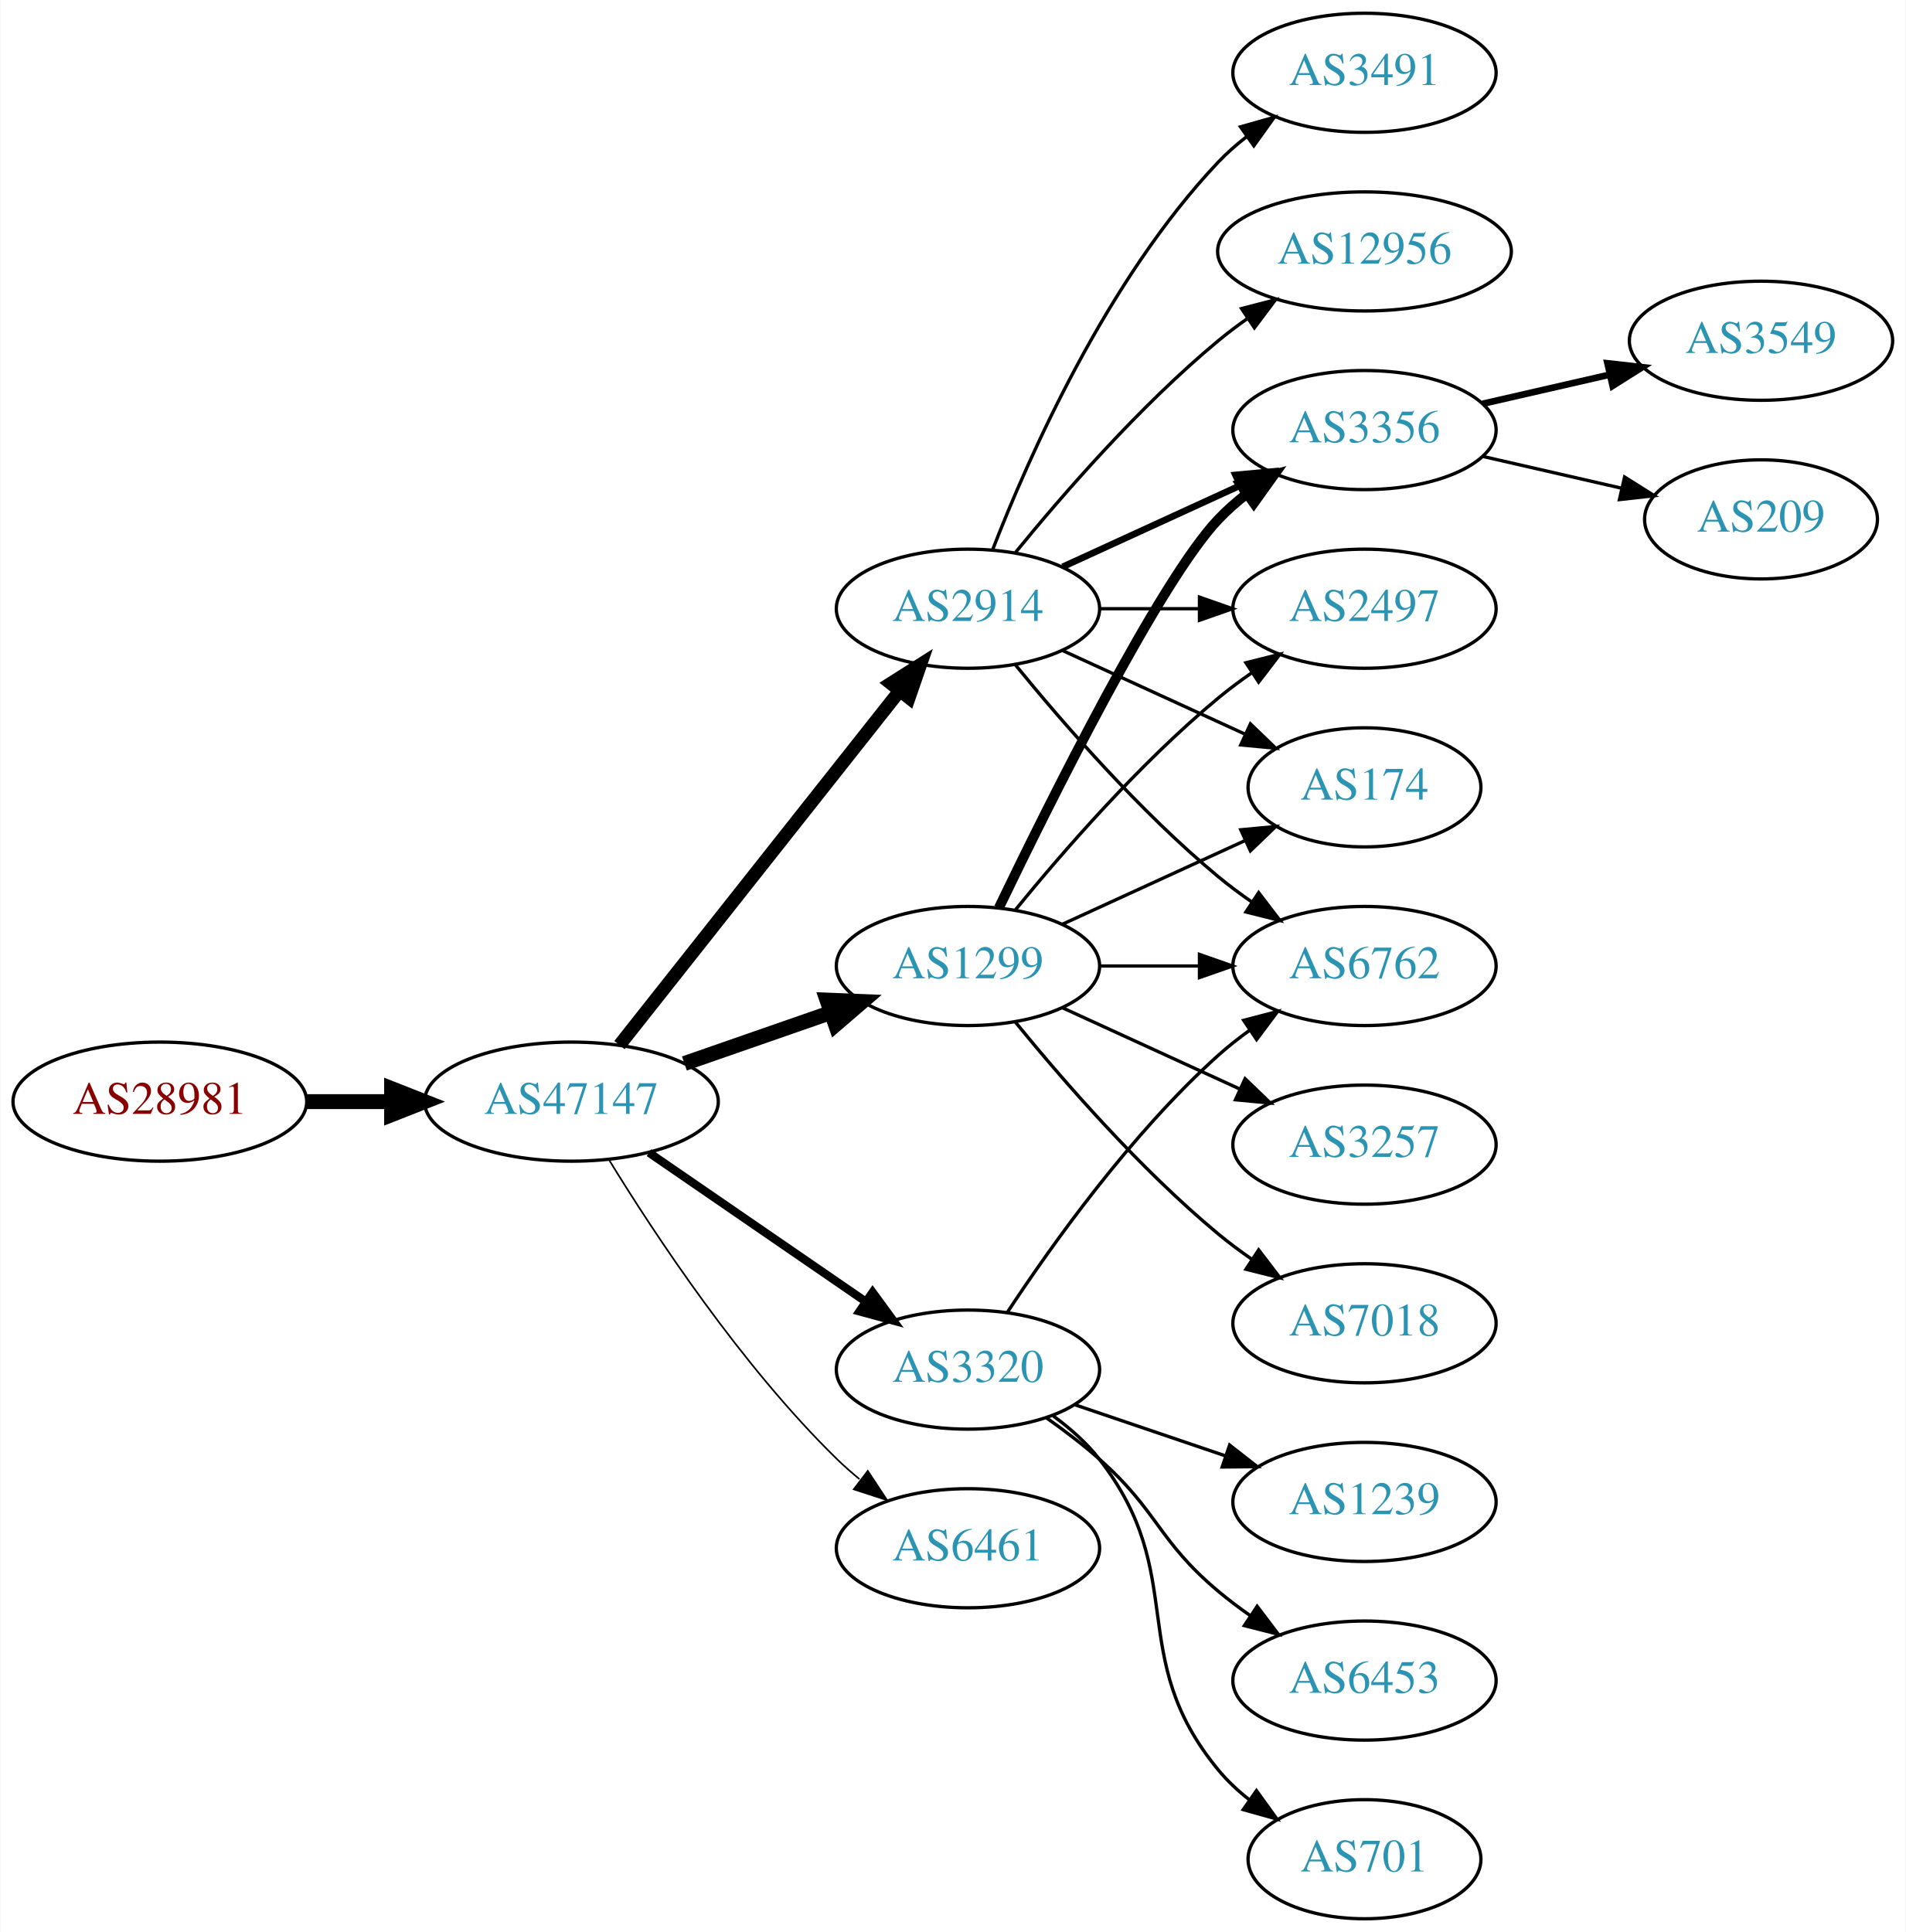
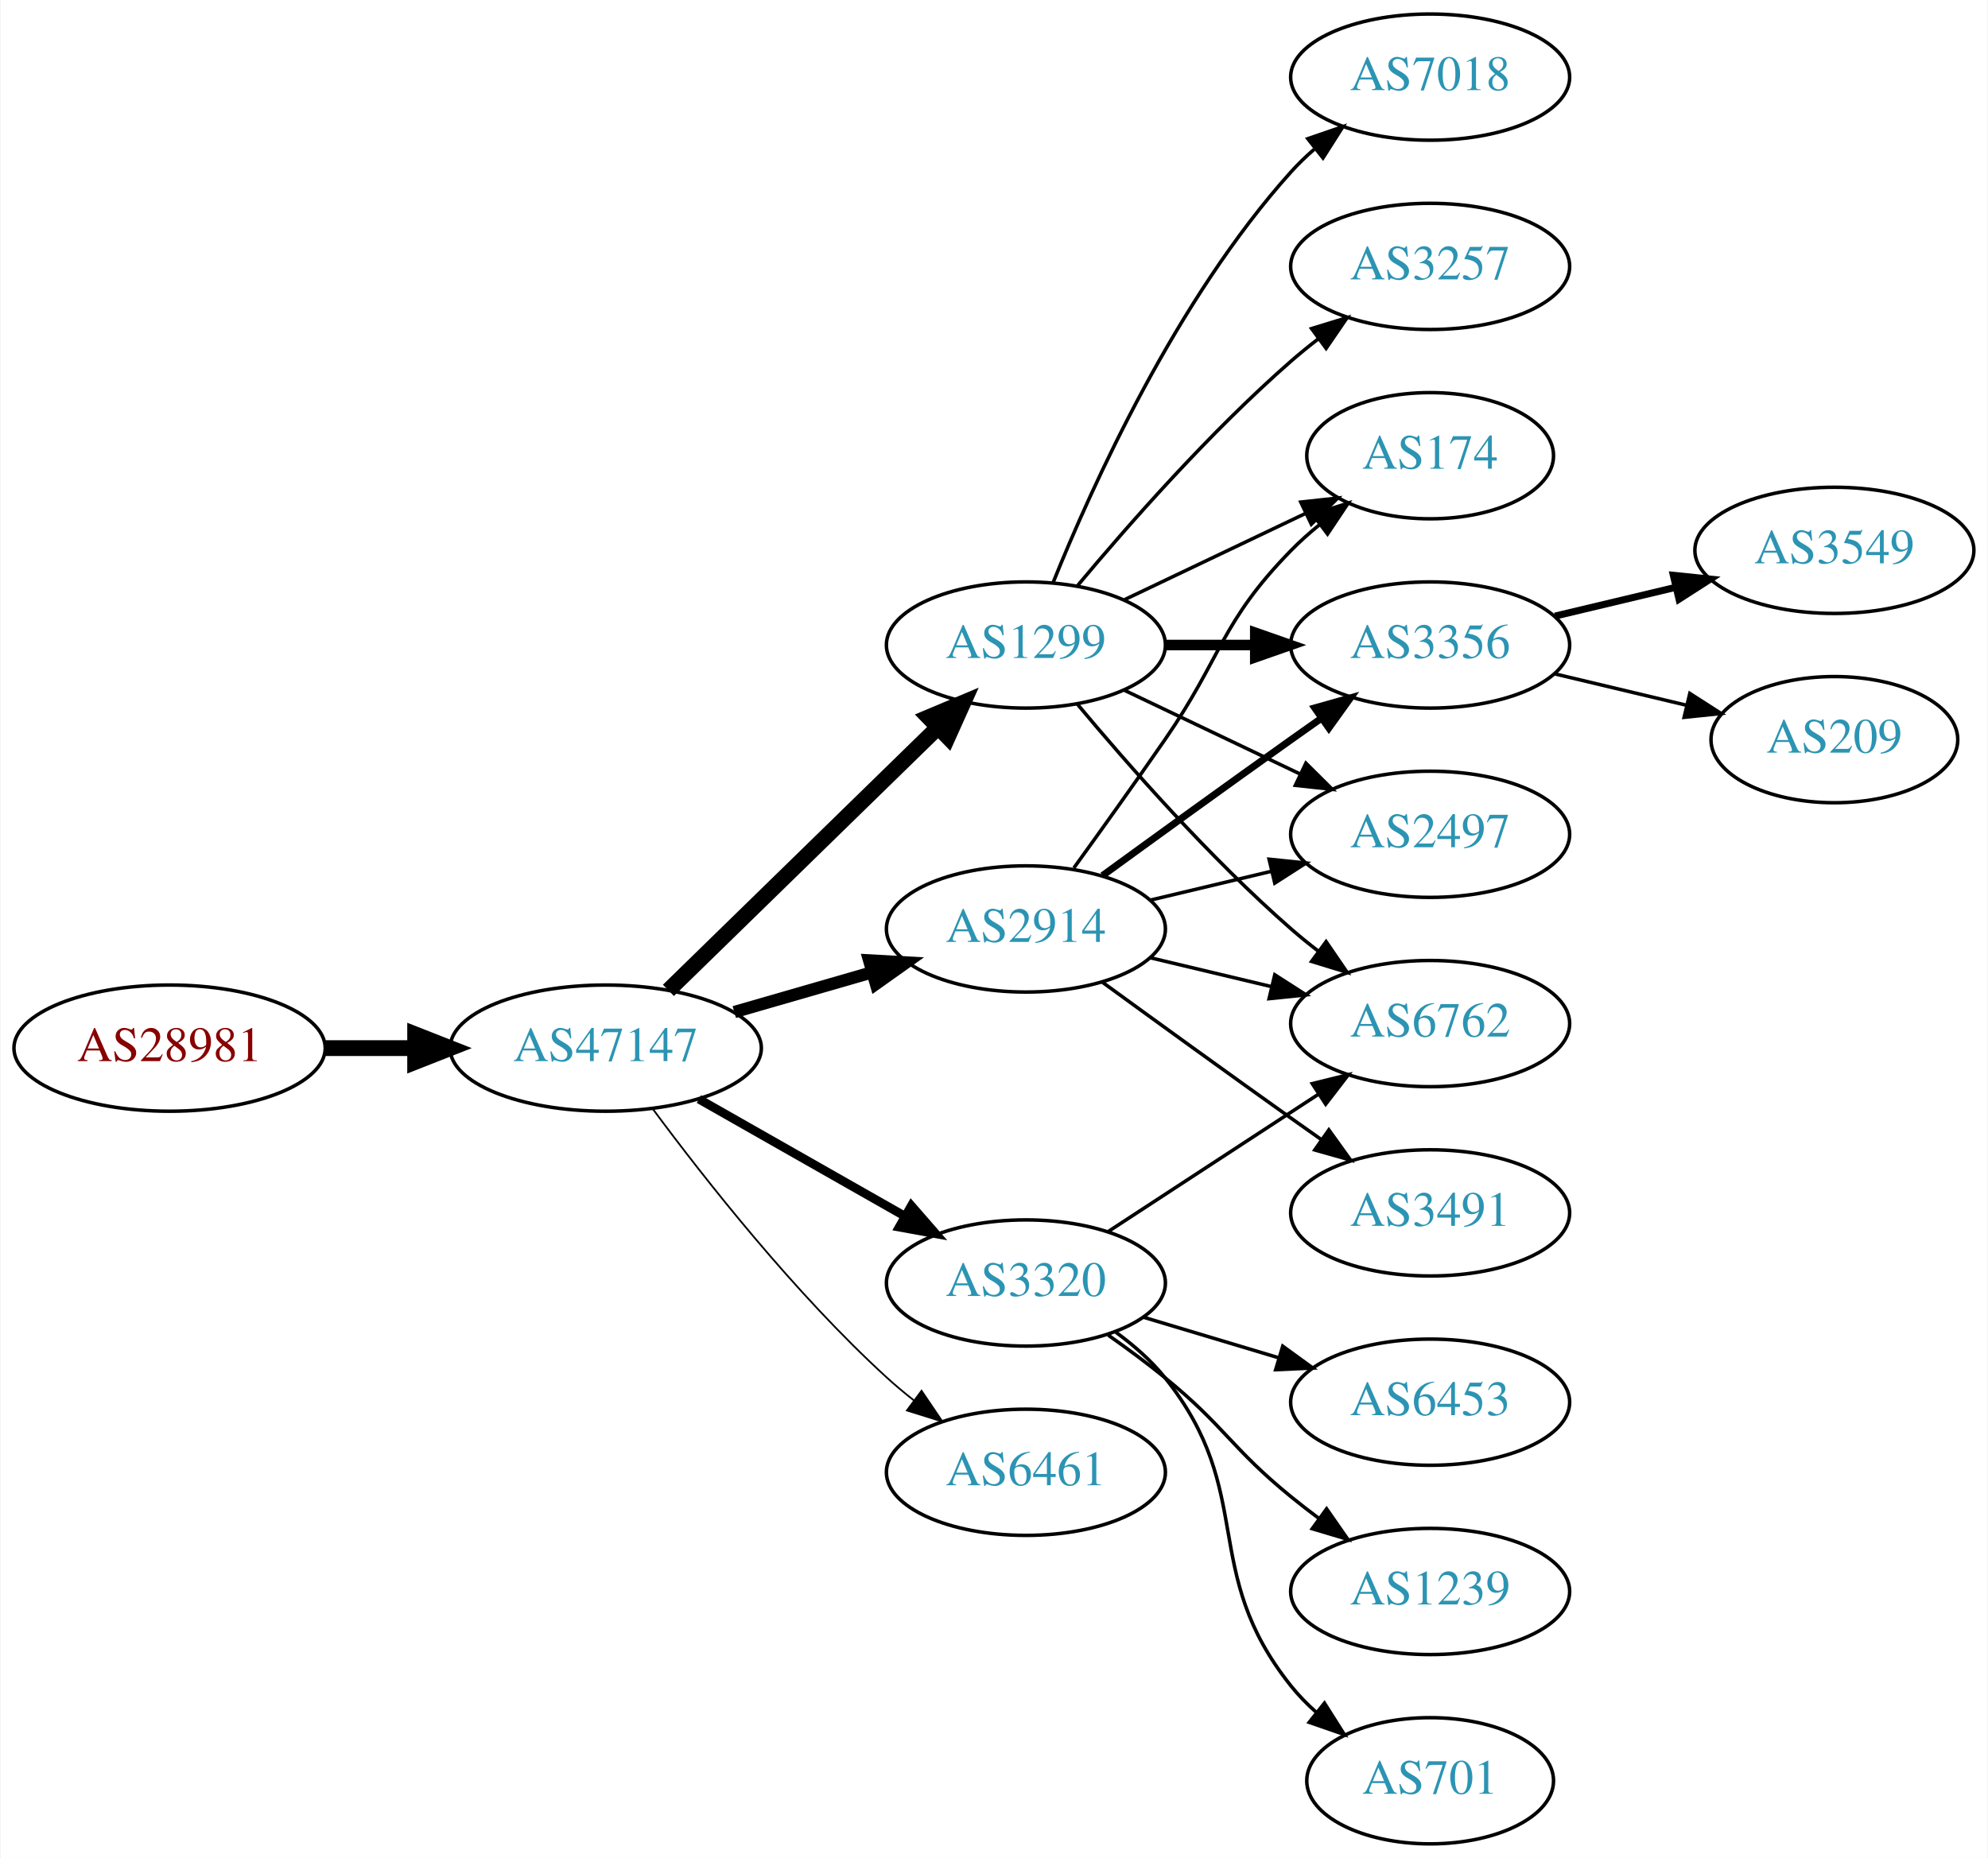
- <svg xmlns="http://www.w3.org/2000/svg" xmlns:xlink="http://www.w3.org/1999/xlink" width="576pt" height="584pt" viewBox="0.00 0.00 575.76 584.00">
-   <g id="graph0" class="graph" transform="scale(1 1) rotate(0) translate(4 580)">
-     <polygon fill="white" stroke="none" points="-4,4 -4,-580 571.762,-580 571.762,4 -4,4" />
+ <svg xmlns="http://www.w3.org/2000/svg" xmlns:xlink="http://www.w3.org/1999/xlink" width="567pt" height="530pt" viewBox="0.00 0.00 566.66 530.00">
+   <g id="graph0" class="graph" transform="scale(1 1) rotate(0) translate(4 526)">
+     <polygon fill="white" stroke="none" points="-4,4 -4,-526 562.663,-526 562.663,4 -4,4" />
    <g id="node1" class="node">
      <g id="a_node1">
        <a xlink:href="/asn/28981" xlink:title="AS28981 ~ Styria Media IT [AT]">
-           <ellipse fill="#ffffff" stroke="black" cx="44.196" cy="-247" rx="44.393" ry="18" />
-           <text text-anchor="middle" x="44.196" y="-243.3" font-family="Times,serif" font-size="14.00" fill="#880000">AS28981</text>
+           <ellipse fill="#ffffff" stroke="black" cx="44.196" cy="-227" rx="44.393" ry="18" />
+           <text text-anchor="middle" x="44.196" y="-223.3" font-family="Times,serif" font-size="14.00" fill="#880000">AS28981</text>
        </a>
      </g>
    </g>
    <g id="node2" class="node">
      <g id="a_node2">
        <a xlink:href="/asn/47147" xlink:title="AS47147 ~ ANEXIA Internetdienstleistungs GmbH [AT]">
-           <ellipse fill="#ffffff" stroke="black" cx="168.588" cy="-247" rx="44.393" ry="18" />
-           <text text-anchor="middle" x="168.588" y="-243.3" font-family="Times,serif" font-size="14.00" fill="#2c94b3">AS47147</text>
+           <ellipse fill="#ffffff" stroke="black" cx="168.588" cy="-227" rx="44.393" ry="18" />
+           <text text-anchor="middle" x="168.588" y="-223.3" font-family="Times,serif" font-size="14.00" fill="#2c94b3">AS47147</text>
        </a>
      </g>
    </g>
    <g id="edge1" class="edge">
-       <path fill="none" stroke="black" stroke-width="4.5" d="M88.692,-247C96.898,-247 105.569,-247 114.041,-247" />
-       <polygon fill="black" stroke="black" stroke-width="4.5" points="114.233,-250.938 124.233,-247 114.233,-243.063 114.233,-250.938" />
+       <path fill="none" stroke="black" stroke-width="4.5" d="M88.692,-227C96.898,-227 105.569,-227 114.041,-227" />
+       <polygon fill="black" stroke="black" stroke-width="4.5" points="114.233,-230.938 124.233,-227 114.233,-223.063 114.233,-230.938" />
    </g>
    <g id="node3" class="node">
      <g id="a_node3">
        <a xlink:href="/asn/1299" xlink:title="AS1299 ~ Telia Carrier [EU]">
-           <ellipse fill="#ffffff" stroke="black" cx="288.431" cy="-288" rx="39.794" ry="18" />
-           <text text-anchor="middle" x="288.431" y="-284.3" font-family="Times,serif" font-size="14.00" fill="#2c94b3">AS1299</text>
+           <ellipse fill="#ffffff" stroke="black" cx="288.431" cy="-342" rx="39.794" ry="18" />
+           <text text-anchor="middle" x="288.431" y="-338.3" font-family="Times,serif" font-size="14.00" fill="#2c94b3">AS1299</text>
        </a>
      </g>
    </g>
    <g id="edge2" class="edge">
-       <path fill="none" stroke="black" stroke-width="4.5" d="M202.728,-258.53C216.445,-263.302 232.484,-268.883 246.894,-273.896" />
-       <polygon fill="black" stroke="black" stroke-width="4.5" points="245.822,-277.692 256.56,-277.26 248.41,-270.255 245.822,-277.692" />
+       <path fill="none" stroke="black" stroke-width="4.5" d="M186.472,-243.477C206.599,-263.118 240.38,-296.084 263.269,-318.421" />
+       <polygon fill="black" stroke="black" stroke-width="4.5" points="260.671,-321.388 270.578,-325.554 266.171,-315.752 260.671,-321.388" />
    </g>
    <g id="node4" class="node">
      <g id="a_node4">
-         <a xlink:href="/asn/3320" xlink:title="AS3320 ~ DTAG [DE]">
-           <ellipse fill="#ffffff" stroke="black" cx="288.431" cy="-166" rx="39.794" ry="18" />
-           <text text-anchor="middle" x="288.431" y="-162.3" font-family="Times,serif" font-size="14.00" fill="#2c94b3">AS3320</text>
+         <a xlink:href="/asn/2914" xlink:title="AS2914 ~ NTT America, Inc. [US]">
+           <ellipse fill="#ffffff" stroke="black" cx="288.431" cy="-261" rx="39.794" ry="18" />
+           <text text-anchor="middle" x="288.431" y="-257.3" font-family="Times,serif" font-size="14.00" fill="#2c94b3">AS2914</text>
        </a>
      </g>
    </g>
    <g id="edge3" class="edge">
-       <path fill="none" stroke="black" stroke-width="2.5" d="M192.031,-231.574C210.612,-218.802 237.173,-200.545 257.553,-186.537" />
-       <polygon fill="black" stroke="black" stroke-width="2.5" points="259.609,-189.371 265.867,-180.822 255.643,-183.602 259.609,-189.371" />
+       <path fill="none" stroke="black" stroke-width="3.5" d="M205.265,-237.293C217.681,-240.876 231.736,-244.931 244.667,-248.662" />
+       <polygon fill="black" stroke="black" stroke-width="3.5" points="243.712,-252.029 254.29,-251.438 245.652,-245.303 243.712,-252.029" />
    </g>
    <g id="node5" class="node">
      <g id="a_node5">
-         <a xlink:href="/asn/6461" xlink:title="AS6461 ~ Zayo Bandwidth [US]">
-           <ellipse fill="#ffffff" stroke="black" cx="288.431" cy="-112" rx="39.794" ry="18" />
-           <text text-anchor="middle" x="288.431" y="-108.3" font-family="Times,serif" font-size="14.00" fill="#2c94b3">AS6461</text>
+         <a xlink:href="/asn/3320" xlink:title="AS3320 ~ DTAG [DE]">
+           <ellipse fill="#ffffff" stroke="black" cx="288.431" cy="-160" rx="39.794" ry="18" />
+           <text text-anchor="middle" x="288.431" y="-156.3" font-family="Times,serif" font-size="14.00" fill="#2c94b3">AS3320</text>
        </a>
      </g>
    </g>
    <g id="edge4" class="edge">
-       <path fill="none" stroke="black" stroke-width="0.5" d="M179.854,-229.56C193.662,-207.009 219.851,-167.278 248.784,-139 250.924,-136.908 253.242,-134.863 255.642,-132.894" />
-       <polygon fill="black" stroke="black" stroke-width="0.5" points="258.152,-135.382 263.983,-126.536 253.908,-129.815 258.152,-135.382" />
+       <path fill="none" stroke="black" stroke-width="2.5" d="M195.158,-212.462C212.378,-202.672 235.263,-189.66 253.934,-179.045" />
+       <polygon fill="black" stroke="black" stroke-width="2.5" points="255.755,-182.036 262.718,-174.05 252.295,-175.95 255.755,-182.036" />
    </g>
    <g id="node6" class="node">
      <g id="a_node6">
-         <a xlink:href="/asn/2914" xlink:title="AS2914 ~ NTT America, Inc. [US]">
-           <ellipse fill="#ffffff" stroke="black" cx="288.431" cy="-396" rx="39.794" ry="18" />
-           <text text-anchor="middle" x="288.431" y="-392.3" font-family="Times,serif" font-size="14.00" fill="#2c94b3">AS2914</text>
+         <a xlink:href="/asn/6461" xlink:title="AS6461 ~ Zayo Bandwidth [US]">
+           <ellipse fill="#ffffff" stroke="black" cx="288.431" cy="-106" rx="39.794" ry="18" />
+           <text text-anchor="middle" x="288.431" y="-102.3" font-family="Times,serif" font-size="14.00" fill="#2c94b3">AS6461</text>
        </a>
      </g>
    </g>
    <g id="edge5" class="edge">
-       <path fill="none" stroke="black" stroke-width="4" d="M183.106,-264.092C203.884,-290.364 243.775,-340.802 267.757,-371.125" />
-       <polygon fill="black" stroke="black" stroke-width="4" points="265.122,-373.435 274.07,-379.107 270.612,-369.093 265.122,-373.435" />
+       <path fill="none" stroke="black" stroke-width="0.5" d="M182.109,-209.531C196.788,-189.714 222.473,-157.036 248.784,-133 251.201,-130.792 253.807,-128.615 256.482,-126.512" />
+       <polygon fill="black" stroke="black" stroke-width="0.5" points="258.665,-129.251 264.603,-120.476 254.489,-123.633 258.665,-129.251" />
    </g>
    <g id="node7" class="node">
      <g id="a_node7">
-         <a xlink:href="/asn/3356" xlink:title="AS3356 ~ Level 3 Parent, LLC [US]">
-           <ellipse fill="#ffffff" stroke="black" cx="408.273" cy="-450" rx="39.794" ry="18" />
-           <text text-anchor="middle" x="408.273" y="-446.3" font-family="Times,serif" font-size="14.00" fill="#2c94b3">AS3356</text>
+         <a xlink:href="/asn/174" xlink:title="AS174 ~ Cogent Communications [US]">
+           <ellipse fill="#ffffff" stroke="black" cx="403.724" cy="-396" rx="35.194" ry="18" />
+           <text text-anchor="middle" x="403.724" y="-392.3" font-family="Times,serif" font-size="14.00" fill="#2c94b3">AS174</text>
        </a>
      </g>
    </g>
    <g id="edge6" class="edge">
-       <path fill="none" stroke="black" stroke-width="3" d="M297.778,-305.595C313.245,-337.732 346.39,-404.34 364.077,-423 366.663,-425.728 369.581,-428.294 372.649,-430.677" />
-       <polygon fill="black" stroke="black" stroke-width="3" points="370.803,-433.658 380.997,-436.543 374.827,-427.93 370.803,-433.658" />
+       <path fill="none" stroke="black" d="M316.567,-354.934C331.999,-362.29 351.485,-371.577 368.02,-379.459" />
+       <polygon fill="black" stroke="black" points="366.828,-382.768 377.361,-383.911 369.84,-376.449 366.828,-382.768" />
    </g>
    <g id="node8" class="node">
      <g id="a_node8">
-         <a xlink:href="/asn/2497" xlink:title="AS2497 ~ Internet Initiative Japan Inc. [JP]">
-           <ellipse fill="#ffffff" stroke="black" cx="408.273" cy="-396" rx="39.794" ry="18" />
-           <text text-anchor="middle" x="408.273" y="-392.3" font-family="Times,serif" font-size="14.00" fill="#2c94b3">AS2497</text>
+         <a xlink:href="/asn/3356" xlink:title="AS3356 ~ Level 3 Parent, LLC [US]">
+           <ellipse fill="#ffffff" stroke="black" cx="403.724" cy="-342" rx="39.794" ry="18" />
+           <text text-anchor="middle" x="403.724" y="-338.3" font-family="Times,serif" font-size="14.00" fill="#2c94b3">AS3356</text>
        </a>
      </g>
    </g>
    <g id="edge7" class="edge">
-       <path fill="none" stroke="black" d="M302.85,-305.065C316.964,-322.375 340.379,-349.345 364.077,-369 367.294,-371.668 370.794,-374.27 374.365,-376.741" />
-       <polygon fill="black" stroke="black" points="372.442,-379.666 382.721,-382.236 376.288,-373.817 372.442,-379.666" />
+       <path fill="none" stroke="black" stroke-width="3" d="M328.103,-342C336.306,-342 345.07,-342 353.602,-342" />
+       <polygon fill="black" stroke="black" stroke-width="3" points="353.841,-345.5 363.841,-342 353.841,-338.5 353.841,-345.5" />
    </g>
    <g id="node9" class="node">
      <g id="a_node9">
-         <a xlink:href="/asn/174" xlink:title="AS174 ~ Cogent Communications [US]">
-           <ellipse fill="#ffffff" stroke="black" cx="408.273" cy="-342" rx="35.194" ry="18" />
-           <text text-anchor="middle" x="408.273" y="-338.3" font-family="Times,serif" font-size="14.00" fill="#2c94b3">AS174</text>
+         <a xlink:href="/asn/2497" xlink:title="AS2497 ~ Internet Initiative Japan Inc. [JP]">
+           <ellipse fill="#ffffff" stroke="black" cx="403.724" cy="-288" rx="39.794" ry="18" />
+           <text text-anchor="middle" x="403.724" y="-284.3" font-family="Times,serif" font-size="14.00" fill="#2c94b3">AS2497</text>
        </a>
      </g>
    </g>
    <g id="edge8" class="edge">
-       <path fill="none" stroke="black" d="M317.06,-300.661C333.476,-308.183 354.457,-317.798 372.054,-325.861" />
-       <polygon fill="black" stroke="black" points="370.883,-329.174 381.432,-330.158 373.799,-322.811 370.883,-329.174" />
+       <path fill="none" stroke="black" d="M316.567,-329.066C331.561,-321.919 350.382,-312.948 366.605,-305.215" />
+       <polygon fill="black" stroke="black" points="368.288,-308.291 375.809,-300.829 365.276,-301.972 368.288,-308.291" />
    </g>
    <g id="node10" class="node">
      <g id="a_node10">
-         <a xlink:href="/asn/3257" xlink:title="AS3257 ~ GTT [DE]">
-           <ellipse fill="#ffffff" stroke="black" cx="408.273" cy="-234" rx="39.794" ry="18" />
-           <text text-anchor="middle" x="408.273" y="-230.3" font-family="Times,serif" font-size="14.00" fill="#2c94b3">AS3257</text>
+         <a xlink:href="/asn/7018" xlink:title="AS7018 ~ AT&amp;T Services, Inc. [US]">
+           <ellipse fill="#ffffff" stroke="black" cx="403.724" cy="-504" rx="39.794" ry="18" />
+           <text text-anchor="middle" x="403.724" y="-500.3" font-family="Times,serif" font-size="14.00" fill="#2c94b3">AS7018</text>
        </a>
      </g>
    </g>
    <g id="edge9" class="edge">
-       <path fill="none" stroke="black" d="M317.06,-275.339C333.017,-268.027 353.287,-258.739 370.57,-250.819" />
-       <polygon fill="black" stroke="black" points="372.185,-253.929 379.818,-246.581 369.269,-247.565 372.185,-253.929" />
+       <path fill="none" stroke="black" d="M296.179,-359.787C307.23,-387.243 331.283,-440.578 364.077,-477 366.08,-479.224 368.298,-481.363 370.631,-483.397" />
+       <polygon fill="black" stroke="black" points="368.829,-486.433 378.85,-489.873 373.161,-480.935 368.829,-486.433" />
    </g>
    <g id="node11" class="node">
      <g id="a_node11">
-         <a xlink:href="/asn/6762" xlink:title="AS6762 ~ TELECOM ITALIA SPARKLE S.p.A. [IT]">
-           <ellipse fill="#ffffff" stroke="black" cx="408.273" cy="-288" rx="39.794" ry="18" />
-           <text text-anchor="middle" x="408.273" y="-284.3" font-family="Times,serif" font-size="14.00" fill="#2c94b3">AS6762</text>
+         <a xlink:href="/asn/3257" xlink:title="AS3257 ~ GTT [DE]">
+           <ellipse fill="#ffffff" stroke="black" cx="403.724" cy="-450" rx="39.794" ry="18" />
+           <text text-anchor="middle" x="403.724" y="-446.3" font-family="Times,serif" font-size="14.00" fill="#2c94b3">AS3257</text>
        </a>
      </g>
    </g>
    <g id="edge10" class="edge">
-       <path fill="none" stroke="black" d="M328.343,-288C337.897,-288 348.246,-288 358.209,-288" />
-       <polygon fill="black" stroke="black" points="358.402,-291.5 368.402,-288 358.402,-284.5 358.402,-291.5" />
+       <path fill="none" stroke="black" d="M303.061,-358.817C317.343,-375.929 340.89,-402.745 364.077,-423 366.543,-425.154 369.182,-427.294 371.879,-429.372" />
+       <polygon fill="black" stroke="black" points="369.904,-432.264 380.033,-435.37 374.052,-426.625 369.904,-432.264" />
    </g>
    <g id="node12" class="node">
      <g id="a_node12">
-         <a xlink:href="/asn/7018" xlink:title="AS7018 ~ AT&amp;T Services, Inc. [US]">
-           <ellipse fill="#ffffff" stroke="black" cx="408.273" cy="-180" rx="39.794" ry="18" />
-           <text text-anchor="middle" x="408.273" y="-176.3" font-family="Times,serif" font-size="14.00" fill="#2c94b3">AS7018</text>
+         <a xlink:href="/asn/6762" xlink:title="AS6762 ~ TELECOM ITALIA SPARKLE S.p.A. [IT]">
+           <ellipse fill="#ffffff" stroke="black" cx="403.724" cy="-234" rx="39.794" ry="18" />
+           <text text-anchor="middle" x="403.724" y="-230.3" font-family="Times,serif" font-size="14.00" fill="#2c94b3">AS6762</text>
        </a>
      </g>
    </g>
    <g id="edge11" class="edge">
-       <path fill="none" stroke="black" d="M302.85,-270.935C316.964,-253.625 340.379,-226.655 364.077,-207 367.294,-204.332 370.794,-201.73 374.365,-199.259" />
-       <polygon fill="black" stroke="black" points="376.288,-202.183 382.721,-193.764 372.442,-196.334 376.288,-202.183" />
+       <path fill="none" stroke="black" d="M303.061,-325.183C317.343,-308.071 340.89,-281.255 364.077,-261 366.543,-258.846 369.182,-256.706 371.879,-254.628" />
+       <polygon fill="black" stroke="black" points="374.052,-257.375 380.033,-248.63 369.904,-251.736 374.052,-257.375" />
+     </g>
+     <g id="edge14" class="edge">
+       <path fill="none" stroke="black" d="M302.11,-278.406C309.725,-288.937 319.558,-302.67 328.077,-315 344.473,-338.731 343.905,-348.383 364.077,-369 366.556,-371.534 369.303,-373.983 372.156,-376.304" />
+       <polygon fill="black" stroke="black" points="370.247,-379.248 380.341,-382.468 374.458,-373.657 370.247,-379.248" />
+     </g>
+     <g id="edge12" class="edge">
+       <path fill="none" stroke="black" stroke-width="2" d="M310.279,-276.222C325.213,-287.091 345.827,-302.025 364.077,-315 366.898,-317.005 369.841,-319.085 372.789,-321.159" />
+       <polygon fill="black" stroke="black" stroke-width="2" points="370.816,-324.05 381.013,-326.926 374.835,-318.319 370.816,-324.05" />
+     </g>
+     <g id="edge16" class="edge">
+       <path fill="none" stroke="black" d="M324.038,-269.248C334.909,-271.838 347.064,-274.735 358.506,-277.462" />
+       <polygon fill="black" stroke="black" points="357.789,-280.889 368.328,-279.803 359.412,-274.08 357.789,-280.889" />
    </g>
    <g id="edge15" class="edge">
-       <path fill="none" stroke="black" d="M300.296,-183.252C313.619,-203.5 337.703,-237.315 364.077,-261 367.028,-263.65 370.27,-266.2 373.612,-268.604" />
-       <polygon fill="black" stroke="black" points="371.76,-271.576 382.012,-274.251 375.666,-265.767 371.76,-271.576" />
+       <path fill="none" stroke="black" d="M324.038,-252.752C334.909,-250.162 347.064,-247.265 358.506,-244.538" />
+       <polygon fill="black" stroke="black" points="359.412,-247.92 368.328,-242.197 357.789,-241.111 359.412,-247.92" />
    </g>
    <g id="node13" class="node">
      <g id="a_node13">
-         <a xlink:href="/asn/1239" xlink:title="AS1239 ~ Sprint [US]">
-           <ellipse fill="#ffffff" stroke="black" cx="408.273" cy="-126" rx="39.794" ry="18" />
-           <text text-anchor="middle" x="408.273" y="-122.3" font-family="Times,serif" font-size="14.00" fill="#2c94b3">AS1239</text>
-         </a>
-       </g>
-     </g>
-     <g id="edge12" class="edge">
-       <path fill="none" stroke="black" d="M320.701,-155.386C334.685,-150.639 351.355,-144.981 366.317,-139.902" />
-       <polygon fill="black" stroke="black" points="367.513,-143.192 375.857,-136.664 365.263,-136.564 367.513,-143.192" />
+         <a xlink:href="/asn/3491" xlink:title="AS3491 ~ PCCW Global, Inc. [US]">
+           <ellipse fill="#ffffff" stroke="black" cx="403.724" cy="-180" rx="39.794" ry="18" />
+           <text text-anchor="middle" x="403.724" y="-176.3" font-family="Times,serif" font-size="14.00" fill="#2c94b3">AS3491</text>
+         </a>
+       </g>
+     </g>
+     <g id="edge13" class="edge">
+       <path fill="none" stroke="black" d="M310.279,-245.778C325.213,-234.909 345.827,-219.975 364.077,-207 366.898,-204.995 369.841,-202.915 372.789,-200.841" />
+       <polygon fill="black" stroke="black" points="374.835,-203.681 381.013,-195.074 370.816,-197.95 374.835,-203.681" />
+     </g>
+     <g id="edge19" class="edge">
+       <path fill="none" stroke="black" d="M311.814,-174.62C328.96,-185.82 352.815,-201.401 371.787,-213.793" />
+       <polygon fill="black" stroke="black" points="370.101,-216.872 380.387,-219.41 373.929,-211.011 370.101,-216.872" />
    </g>
    <g id="node14" class="node">
      <g id="a_node14">
        <a xlink:href="/asn/6453" xlink:title="AS6453 ~ TATA COMMUNICATIONS (AMERICA) INC [US]">
-           <ellipse fill="#ffffff" stroke="black" cx="408.273" cy="-72" rx="39.794" ry="18" />
-           <text text-anchor="middle" x="408.273" y="-68.3" font-family="Times,serif" font-size="14.00" fill="#2c94b3">AS6453</text>
-         </a>
-       </g>
-     </g>
-     <g id="edge13" class="edge">
-       <path fill="none" stroke="black" d="M312.158,-151.411C317.558,-147.6 323.171,-143.337 328.077,-139 345.997,-123.159 345.758,-114.377 364.077,-99 367.115,-96.45 370.414,-93.965 373.789,-91.601" />
-       <polygon fill="black" stroke="black" points="375.832,-94.446 382.232,-86.002 371.963,-88.612 375.832,-94.446" />
+           <ellipse fill="#ffffff" stroke="black" cx="403.724" cy="-126" rx="39.794" ry="18" />
+           <text text-anchor="middle" x="403.724" y="-122.3" font-family="Times,serif" font-size="14.00" fill="#2c94b3">AS6453</text>
+         </a>
+       </g>
+     </g>
+     <g id="edge17" class="edge">
+       <path fill="none" stroke="black" d="M321.896,-150.257C333.866,-146.665 347.609,-142.54 360.327,-138.723" />
+       <polygon fill="black" stroke="black" points="361.682,-141.971 370.254,-135.744 359.67,-135.267 361.682,-141.971" />
    </g>
    <g id="node15" class="node">
      <g id="a_node15">
-         <a xlink:href="/asn/701" xlink:title="AS701 ~ UUNET [US]">
-           <ellipse fill="#ffffff" stroke="black" cx="408.273" cy="-18" rx="35.194" ry="18" />
-           <text text-anchor="middle" x="408.273" y="-14.3" font-family="Times,serif" font-size="14.00" fill="#2c94b3">AS701</text>
-         </a>
-       </g>
-     </g>
-     <g id="edge14" class="edge">
-       <path fill="none" stroke="black" d="M314.2,-151.995C319.285,-148.272 324.247,-143.901 328.077,-139 355.625,-103.751 335.637,-79.533 364.077,-45 366.797,-41.698 370.031,-38.679 373.489,-35.955" />
-       <polygon fill="black" stroke="black" points="375.625,-38.732 381.823,-30.139 371.619,-32.992 375.625,-38.732" />
+         <a xlink:href="/asn/1239" xlink:title="AS1239 ~ Sprint [US]">
+           <ellipse fill="#ffffff" stroke="black" cx="403.724" cy="-72" rx="39.794" ry="18" />
+           <text text-anchor="middle" x="403.724" y="-68.3" font-family="Times,serif" font-size="14.00" fill="#2c94b3">AS1239</text>
+         </a>
+       </g>
    </g>
    <g id="edge18" class="edge">
-       <path fill="none" stroke="black" stroke-width="2" d="M317.06,-408.661C333.017,-415.973 353.287,-425.261 370.57,-433.181" />
-       <polygon fill="black" stroke="black" stroke-width="2" points="369.269,-436.435 379.818,-437.419 372.185,-430.071 369.269,-436.435" />
-     </g>
-     <g id="edge19" class="edge">
-       <path fill="none" stroke="black" d="M328.343,-396C337.897,-396 348.246,-396 358.209,-396" />
-       <polygon fill="black" stroke="black" points="358.402,-399.5 368.402,-396 358.402,-392.5 358.402,-399.5" />
-     </g>
-     <g id="edge17" class="edge">
-       <path fill="none" stroke="black" d="M317.06,-383.339C333.476,-375.817 354.457,-366.202 372.054,-358.139" />
-       <polygon fill="black" stroke="black" points="373.799,-361.189 381.432,-353.842 370.883,-354.826 373.799,-361.189" />
-     </g>
-     <g id="edge21" class="edge">
-       <path fill="none" stroke="black" d="M302.85,-378.935C316.964,-361.625 340.379,-334.655 364.077,-315 367.294,-312.332 370.794,-309.73 374.365,-307.259" />
-       <polygon fill="black" stroke="black" points="376.288,-310.183 382.721,-301.764 372.442,-304.334 376.288,-310.183" />
+       <path fill="none" stroke="black" d="M311.914,-145.124C317.321,-141.321 323,-137.134 328.077,-133 345.144,-119.105 347.011,-112.895 364.077,-99 366.616,-96.933 369.305,-94.853 372.035,-92.814" />
+       <polygon fill="black" stroke="black" points="374.191,-95.574 380.241,-86.876 370.087,-89.903 374.191,-95.574" />
    </g>
    <g id="node16" class="node">
      <g id="a_node16">
-         <a xlink:href="/asn/12956" xlink:title="AS12956 ~ TELXIUS [ES]">
-           <ellipse fill="#ffffff" stroke="black" cx="408.273" cy="-504" rx="44.393" ry="18" />
-           <text text-anchor="middle" x="408.273" y="-500.3" font-family="Times,serif" font-size="14.00" fill="#2c94b3">AS12956</text>
-         </a>
-       </g>
-     </g>
-     <g id="edge16" class="edge">
-       <path fill="none" stroke="black" d="M302.85,-413.065C316.964,-430.375 340.379,-457.345 364.077,-477 366.815,-479.271 369.759,-481.494 372.776,-483.63" />
-       <polygon fill="black" stroke="black" points="371.108,-486.725 381.365,-489.379 375.002,-480.908 371.108,-486.725" />
+         <a xlink:href="/asn/701" xlink:title="AS701 ~ UUNET [US]">
+           <ellipse fill="#ffffff" stroke="black" cx="403.724" cy="-18" rx="35.194" ry="18" />
+           <text text-anchor="middle" x="403.724" y="-14.3" font-family="Times,serif" font-size="14.00" fill="#2c94b3">AS701</text>
+         </a>
+       </g>
+     </g>
+     <g id="edge20" class="edge">
+       <path fill="none" stroke="black" d="M314.119,-145.931C319.207,-142.211 324.192,-137.858 328.077,-133 354.472,-100 337.682,-78 364.077,-45 366.173,-42.379 368.589,-39.906 371.169,-37.599" />
+       <polygon fill="black" stroke="black" points="373.579,-40.155 379.243,-31.2 369.231,-34.669 373.579,-40.155" />
    </g>
    <g id="node17" class="node">
      <g id="a_node17">
-         <a xlink:href="/asn/3491" xlink:title="AS3491 ~ PCCW Global, Inc. [US]">
-           <ellipse fill="#ffffff" stroke="black" cx="408.273" cy="-558" rx="39.794" ry="18" />
-           <text text-anchor="middle" x="408.273" y="-554.3" font-family="Times,serif" font-size="14.00" fill="#2c94b3">AS3491</text>
-         </a>
-       </g>
-     </g>
-     <g id="edge20" class="edge">
-       <path fill="none" stroke="black" d="M295.954,-413.994C306.704,-441.728 330.362,-495.429 364.077,-531 366.663,-533.728 369.581,-536.294 372.649,-538.677" />
-       <polygon fill="black" stroke="black" points="370.803,-541.658 380.997,-544.543 374.827,-535.93 370.803,-541.658" />
+         <a xlink:href="/asn/3549" xlink:title="AS3549 ~ Level 3 Parent, LLC [US]">
+           <ellipse fill="#ffffff" stroke="black" cx="519.017" cy="-369" rx="39.794" ry="18" />
+           <text text-anchor="middle" x="519.017" y="-365.3" font-family="Times,serif" font-size="14.00" fill="#2c94b3">AS3549</text>
+         </a>
+       </g>
+     </g>
+     <g id="edge21" class="edge">
+       <path fill="none" stroke="black" stroke-width="2" d="M439.331,-350.248C450.202,-352.838 462.357,-355.735 473.799,-358.462" />
+       <polygon fill="black" stroke="black" stroke-width="2" points="473.082,-361.889 483.621,-360.803 474.705,-355.08 473.082,-361.889" />
    </g>
    <g id="node18" class="node">
      <g id="a_node18">
-         <a xlink:href="/asn/3549" xlink:title="AS3549 ~ Level 3 Parent, LLC [US]">
-           <ellipse fill="#ffffff" stroke="black" cx="528.116" cy="-477" rx="39.794" ry="18" />
-           <text text-anchor="middle" x="528.116" y="-473.3" font-family="Times,serif" font-size="14.00" fill="#2c94b3">AS3549</text>
+         <a xlink:href="/asn/209" xlink:title="AS209 ~ CenturyLink Communications, LLC [US]">
+           <ellipse fill="#ffffff" stroke="black" cx="519.017" cy="-315" rx="35.194" ry="18" />
+           <text text-anchor="middle" x="519.017" y="-311.3" font-family="Times,serif" font-size="14.00" fill="#2c94b3">AS209</text>
        </a>
      </g>
    </g>
    <g id="edge22" class="edge">
-       <path fill="none" stroke="black" stroke-width="2" d="M443.993,-457.955C455.993,-460.704 469.613,-463.825 482.306,-466.733" />
-       <polygon fill="black" stroke="black" stroke-width="2" points="481.708,-470.187 492.238,-469.009 483.272,-463.364 481.708,-470.187" />
-     </g>
-     <g id="node19" class="node">
-       <g id="a_node19">
-         <a xlink:href="/asn/209" xlink:title="AS209 ~ CenturyLink Communications, LLC [US]">
-           <ellipse fill="#ffffff" stroke="black" cx="528.116" cy="-423" rx="35.194" ry="18" />
-           <text text-anchor="middle" x="528.116" y="-419.3" font-family="Times,serif" font-size="14.00" fill="#2c94b3">AS209</text>
-         </a>
-       </g>
-     </g>
-     <g id="edge23" class="edge">
-       <path fill="none" stroke="black" d="M443.993,-442.045C457.085,-439.045 472.107,-435.604 485.748,-432.478" />
-       <polygon fill="black" stroke="black" points="486.89,-435.807 495.855,-430.162 485.326,-428.984 486.89,-435.807" />
+       <path fill="none" stroke="black" d="M439.331,-333.752C451.125,-330.942 464.43,-327.771 476.698,-324.847" />
+       <polygon fill="black" stroke="black" points="477.787,-328.186 486.703,-322.463 476.164,-321.376 477.787,-328.186" />
    </g>
  </g>
</svg>
